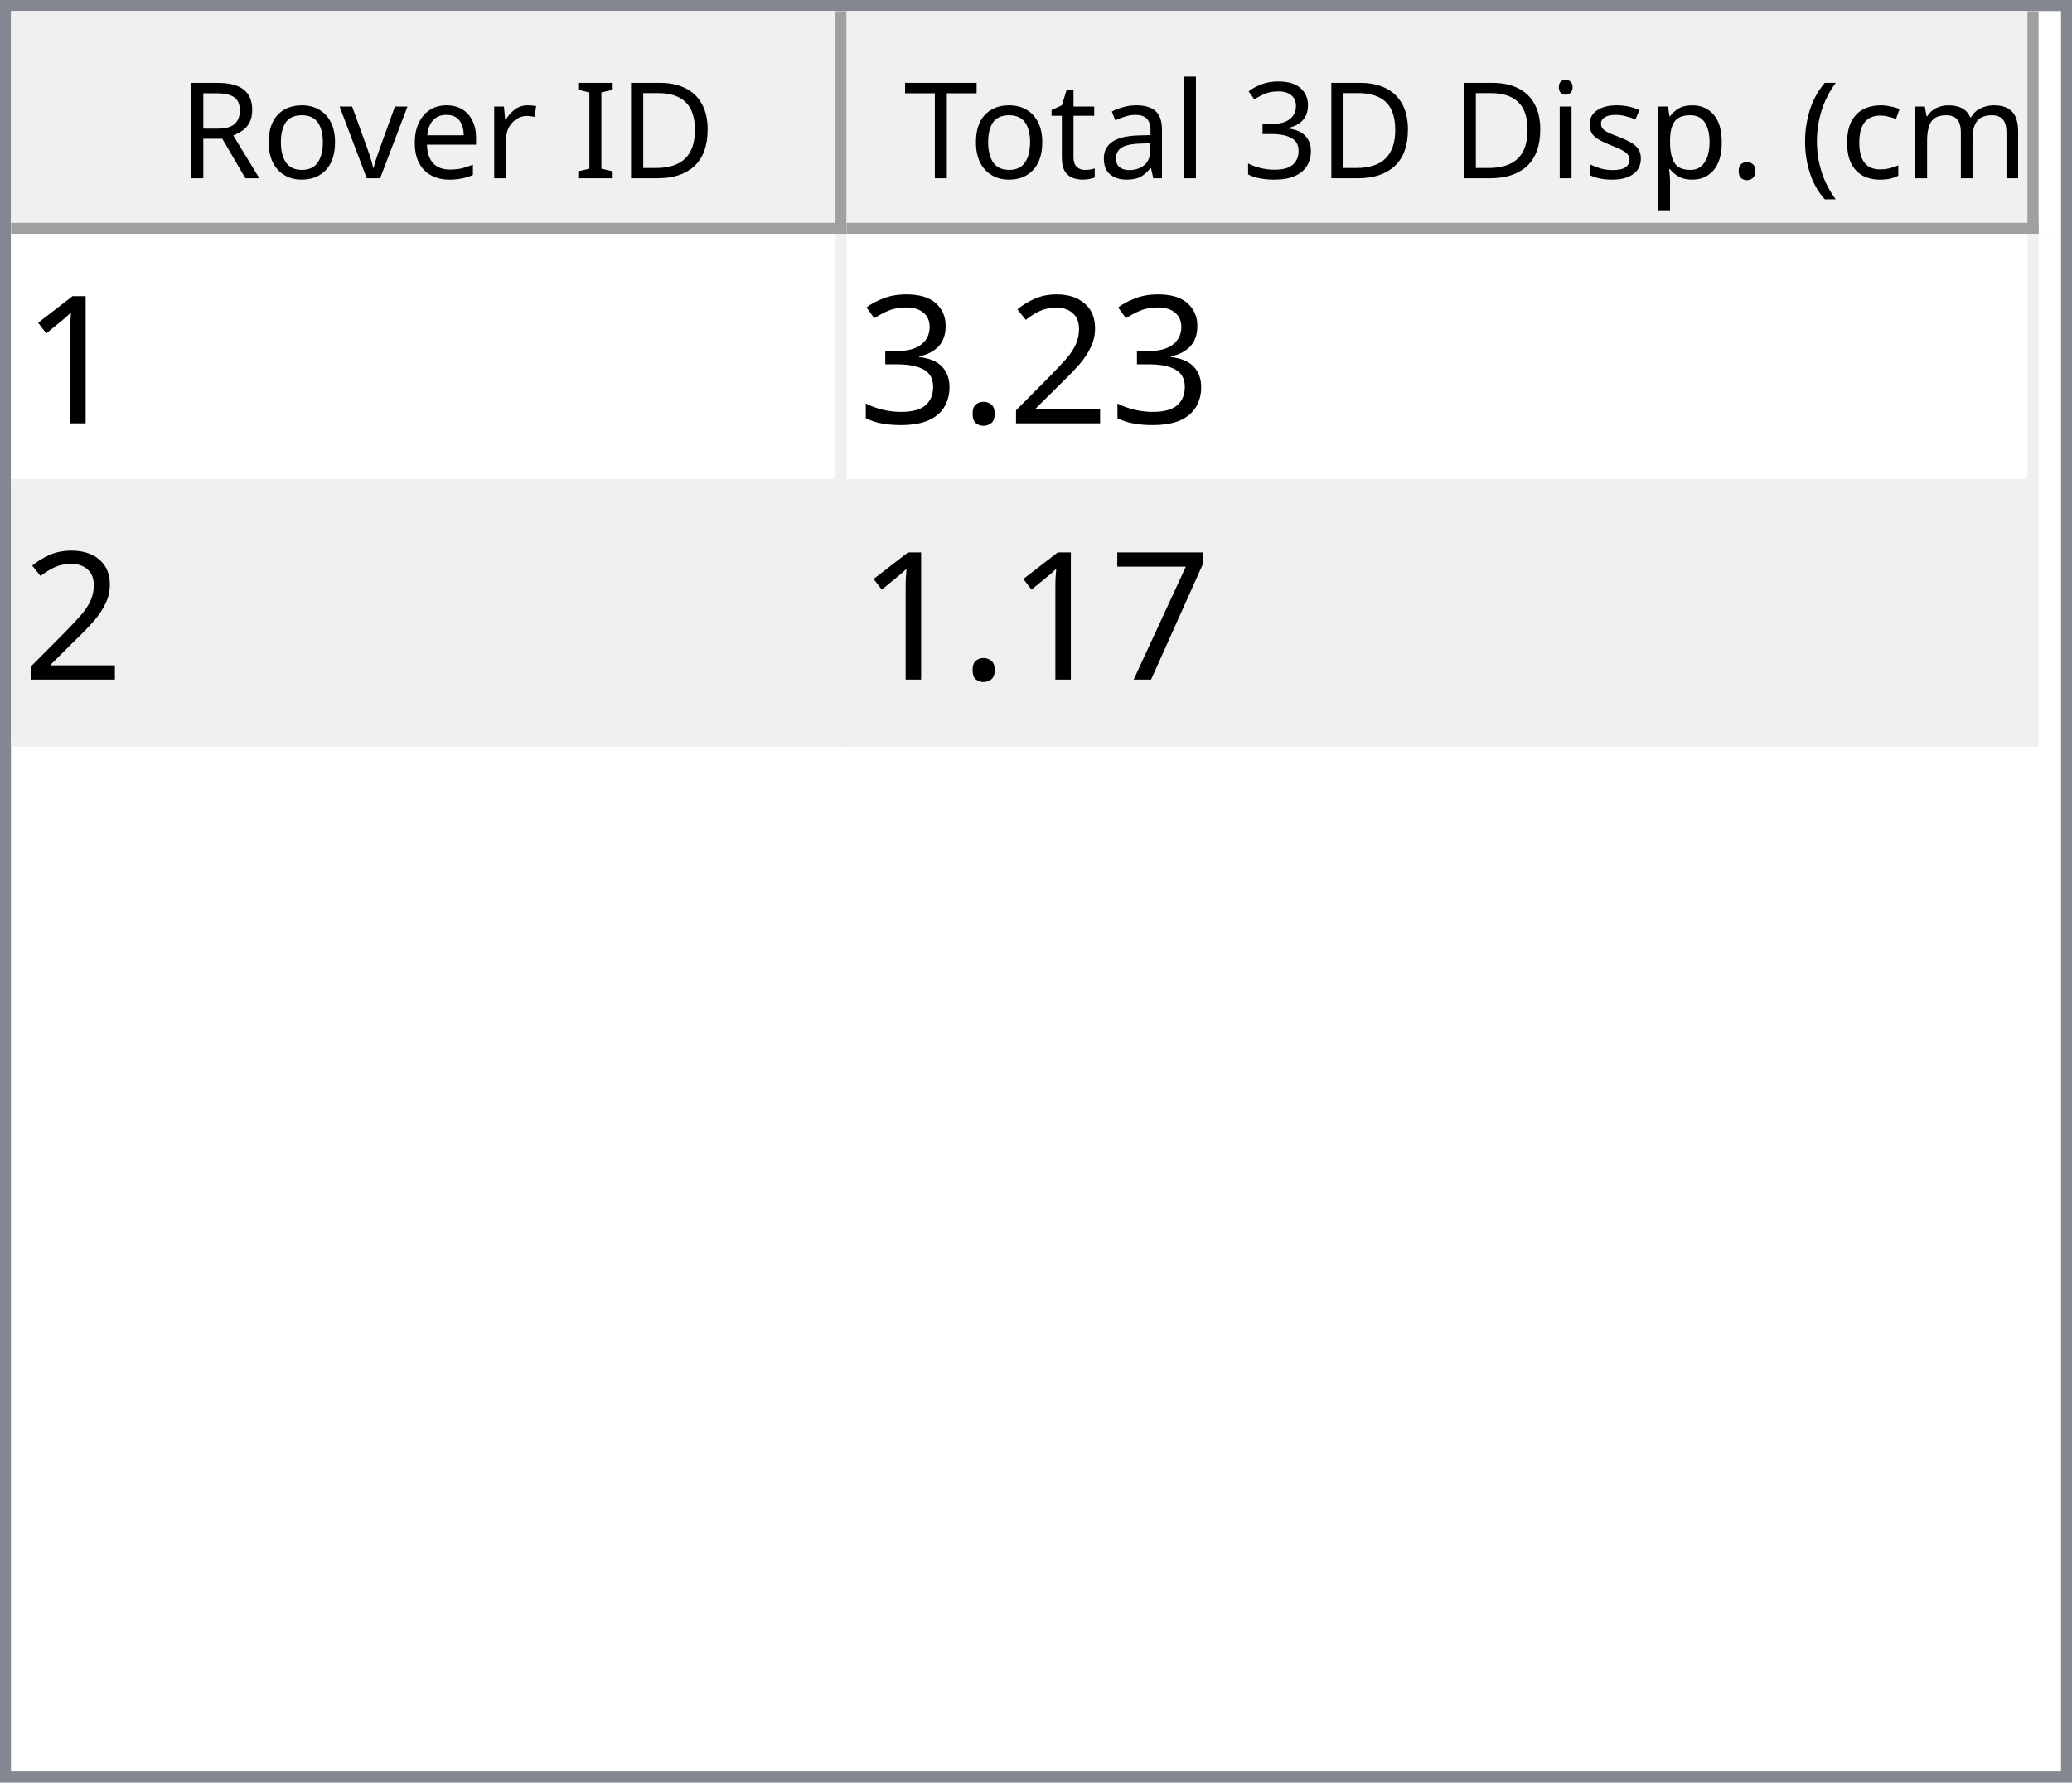
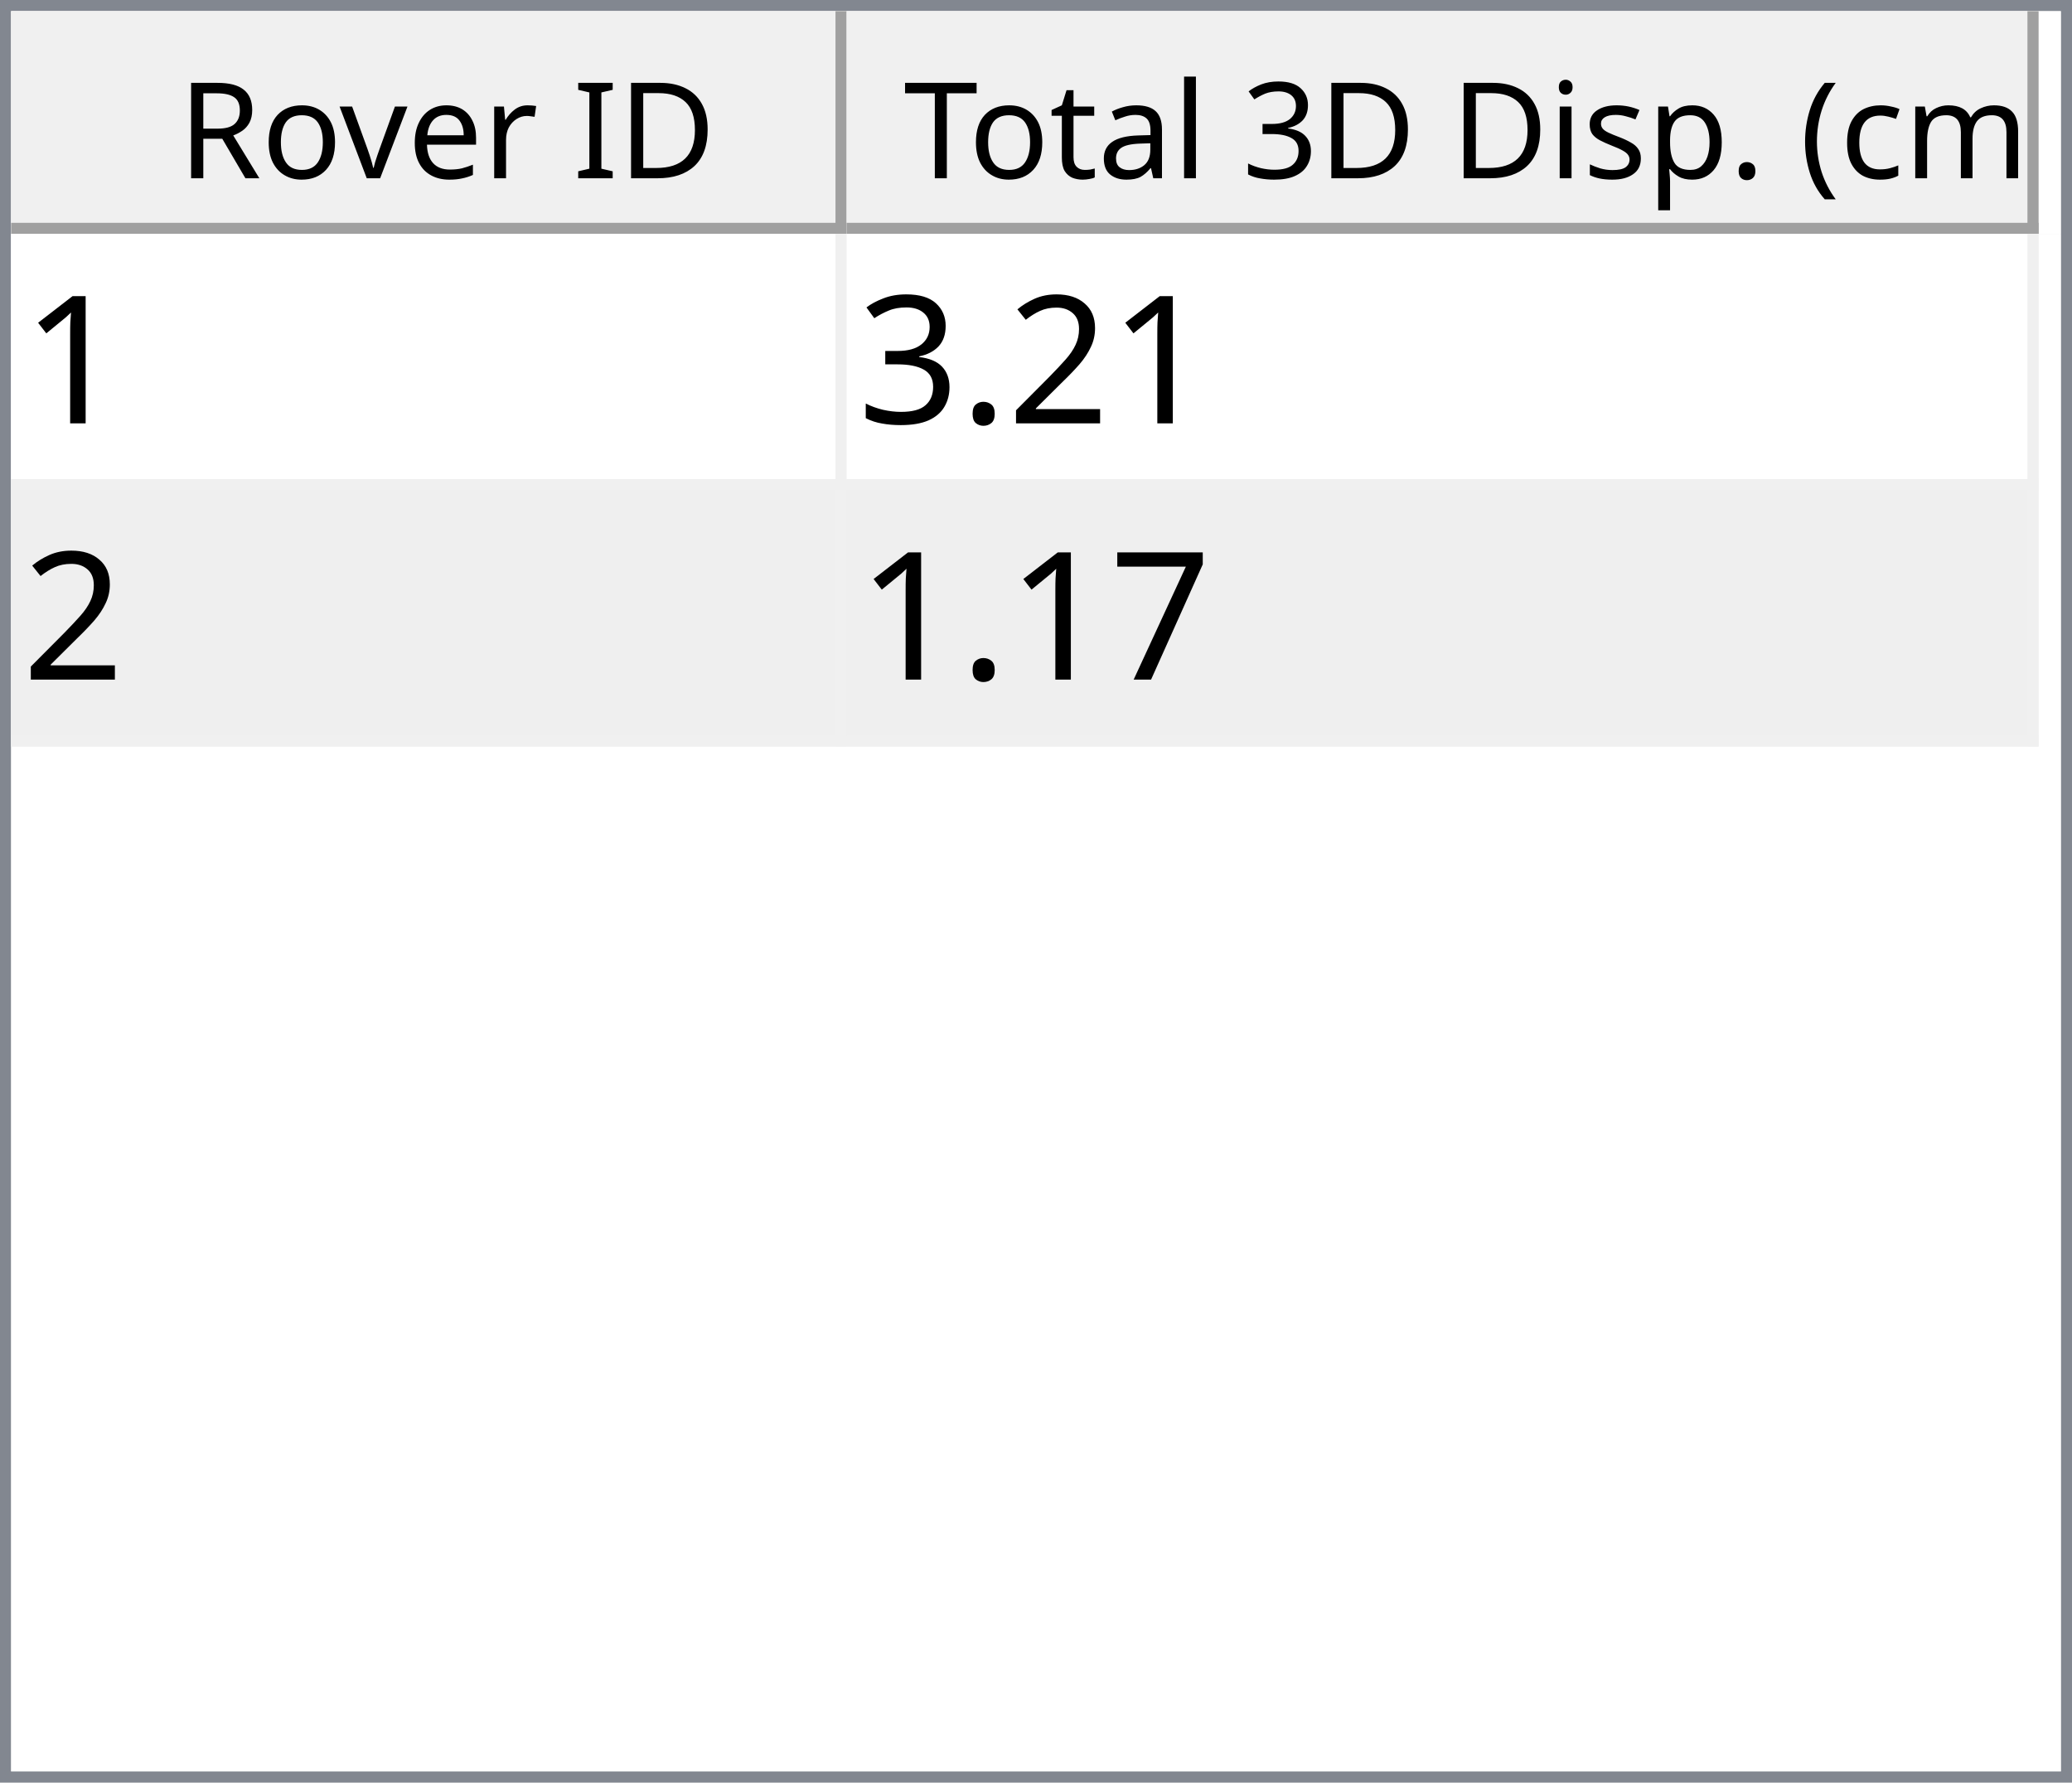
<svg xmlns="http://www.w3.org/2000/svg" style="fill-opacity:1; color-rendering:auto; color-interpolation:auto; text-rendering:auto; stroke:black; stroke-linecap:square; stroke-miterlimit:10; shape-rendering:auto; stroke-opacity:1; fill:black; stroke-dasharray:none; font-weight:normal; stroke-width:1; font-family:'Dialog'; font-style:normal; stroke-linejoin:miter; font-size:12px; stroke-dashoffset:0; image-rendering:auto;" width="186" height="160">
  <defs id="genericDefs" />
  <g>
    <defs id="defs1">
      <clipPath clipPathUnits="userSpaceOnUse" id="clipPath1">
        <path d="M0 0 L186 0 L186 160 L0 160 L0 0 Z" />
      </clipPath>
      <clipPath clipPathUnits="userSpaceOnUse" id="clipPath2">
        <path d="M0 0 L0 160 L186 160 L186 0 Z" />
      </clipPath>
      <clipPath clipPathUnits="userSpaceOnUse" id="clipPath3">
        <path d="M0 0 L0 20 L184 20 L184 0 Z" />
      </clipPath>
      <clipPath clipPathUnits="userSpaceOnUse" id="clipPath4">
        <path d="M0 0 L0 20 L75 20 L75 0 Z" />
      </clipPath>
      <clipPath clipPathUnits="userSpaceOnUse" id="clipPath5">
        <path d="M1 1 L1 19 L74 19 L74 1 Z" />
      </clipPath>
      <clipPath clipPathUnits="userSpaceOnUse" id="clipPath6">
        <path d="M0 0 L0 18 L73 18 L73 0 Z" />
      </clipPath>
      <clipPath clipPathUnits="userSpaceOnUse" id="clipPath7">
        <path d="M-0.5 -0.5 L-0.5 19.5 L74.5 19.5 L74.5 -0.5 Z" />
      </clipPath>
      <clipPath clipPathUnits="userSpaceOnUse" id="clipPath8">
        <path d="M0 0 L0 20 L107 20 L107 0 Z" />
      </clipPath>
      <clipPath clipPathUnits="userSpaceOnUse" id="clipPath9">
        <path d="M1 1 L1 19 L106 19 L106 1 Z" />
      </clipPath>
      <clipPath clipPathUnits="userSpaceOnUse" id="clipPath10">
        <path d="M0 0 L0 18 L105 18 L105 0 Z" />
      </clipPath>
      <clipPath clipPathUnits="userSpaceOnUse" id="clipPath11">
        <path d="M-0.5 -0.5 L-0.5 19.5 L106.5 19.5 L106.5 -0.5 Z" />
      </clipPath>
      <clipPath clipPathUnits="userSpaceOnUse" id="clipPath12">
        <path d="M0 0 L0 138 L184 138 L184 0 Z" />
      </clipPath>
      <clipPath clipPathUnits="userSpaceOnUse" id="clipPath13">
        <path d="M0 0 L0 46 L182 46 L182 0 Z" />
      </clipPath>
      <clipPath clipPathUnits="userSpaceOnUse" id="clipPath14">
        <path d="M-0.5 -0.5 L-0.5 45.5 L181.5 45.5 L181.5 -0.5 Z" />
      </clipPath>
      <clipPath clipPathUnits="userSpaceOnUse" id="clipPath15">
        <path d="M0 0 L0 22 L74 22 L74 0 Z" />
      </clipPath>
      <clipPath clipPathUnits="userSpaceOnUse" id="clipPath16">
        <path d="M0 0 L0 22 L106 22 L106 0 Z" />
      </clipPath>
      <font horiz-adv-x="64.551" id="font1">
        <font-face ascent="107.91" descent="25.098" units-per-em="100" style="font-style:normal; font-family:Segoe UI; font-weight:normal;" />
        <missing-glyph horiz-adv-x="64.551" d="M8.109 0 L8.109 68.266 L56.453 68.266 L56.453 0 L8.109 0 ZM15.328 7.234 L49.219 7.234 L49.219 61.031 L15.328 61.031 L15.328 7.234 Z" />
        <glyph unicode="D" horiz-adv-x="70.117" d="M9.188 0 L9.188 70.016 L28.516 70.016 Q65.531 70.016 65.531 35.891 Q65.531 19.672 55.25 9.836 Q44.969 0 27.734 0 L9.188 0 ZM17.391 62.594 L17.391 7.422 L27.828 7.422 Q41.609 7.422 49.273 14.797 Q56.938 22.172 56.938 35.688 Q56.938 62.594 28.328 62.594 L17.391 62.594 Z" />
        <glyph unicode="I" horiz-adv-x="26.611" d="M17.391 0 L9.188 0 L9.188 70.016 L17.391 70.016 L17.391 0 Z" />
        <glyph unicode=" " horiz-adv-x="27.393" d="" />
        <glyph unicode="r" horiz-adv-x="34.766" d="M34.188 41.891 Q32.078 43.5 28.125 43.5 Q23 43.5 19.555 38.672 Q16.109 33.844 16.109 25.484 L16.109 0 L8.109 0 L8.109 50 L16.109 50 L16.109 39.703 L16.312 39.703 Q18.016 44.969 21.531 47.922 Q25.047 50.875 29.391 50.875 Q32.516 50.875 34.188 50.203 L34.188 41.891 Z" />
        <glyph unicode="e" horiz-adv-x="52.295" d="M48.297 23 L12.984 23 Q13.188 14.656 17.484 10.109 Q21.781 5.562 29.297 5.562 Q37.75 5.562 44.828 11.141 L44.828 3.609 Q38.234 -1.172 27.391 -1.172 Q16.797 -1.172 10.742 5.641 Q4.688 12.453 4.688 24.812 Q4.688 36.469 11.305 43.82 Q17.922 51.172 27.734 51.172 Q37.547 51.172 42.922 44.828 Q48.297 38.484 48.297 27.203 L48.297 23 ZM40.094 29.781 Q40.047 36.719 36.75 40.578 Q33.453 44.438 27.594 44.438 Q21.922 44.438 17.969 40.383 Q14.016 36.328 13.094 29.781 L40.094 29.781 Z" />
        <glyph unicode="v" horiz-adv-x="47.9" d="M47.406 50 L27.484 0 L19.625 0 L0.688 50 L9.469 50 L22.172 13.672 Q23.578 9.672 23.922 6.688 L24.125 6.688 Q24.609 10.453 25.688 13.484 L38.969 50 L47.406 50 Z" />
        <glyph unicode="o" horiz-adv-x="58.594" d="M29 -1.172 Q17.922 -1.172 11.305 5.836 Q4.688 12.844 4.688 24.422 Q4.688 37.016 11.57 44.094 Q18.453 51.172 30.172 51.172 Q41.359 51.172 47.633 44.289 Q53.906 37.406 53.906 25.203 Q53.906 13.234 47.141 6.031 Q40.375 -1.172 29 -1.172 ZM29.594 44.438 Q21.875 44.438 17.383 39.188 Q12.891 33.938 12.891 24.703 Q12.891 15.828 17.43 10.695 Q21.969 5.562 29.594 5.562 Q37.359 5.562 41.531 10.594 Q45.703 15.625 45.703 24.906 Q45.703 34.281 41.531 39.359 Q37.359 44.438 29.594 44.438 Z" />
        <glyph unicode="R" horiz-adv-x="59.814" d="M59.375 0 L49.609 0 L37.891 19.625 Q36.281 22.359 34.766 24.289 Q33.25 26.219 31.664 27.438 Q30.078 28.656 28.25 29.219 Q26.422 29.781 24.125 29.781 L17.391 29.781 L17.391 0 L9.188 0 L9.188 70.016 L30.078 70.016 Q34.672 70.016 38.555 68.867 Q42.438 67.719 45.289 65.375 Q48.141 63.031 49.758 59.547 Q51.375 56.062 51.375 51.375 Q51.375 47.703 50.273 44.656 Q49.172 41.609 47.148 39.211 Q45.125 36.812 42.266 35.133 Q39.406 33.453 35.844 32.516 L35.844 32.328 Q37.594 31.547 38.891 30.547 Q40.188 29.547 41.359 28.18 Q42.531 26.812 43.68 25.078 Q44.828 23.344 46.234 21.047 L59.375 0 ZM17.391 62.594 L17.391 37.203 L28.516 37.203 Q31.594 37.203 34.203 38.133 Q36.812 39.062 38.719 40.797 Q40.625 42.531 41.703 45.047 Q42.781 47.562 42.781 50.688 Q42.781 56.297 39.141 59.445 Q35.5 62.594 28.609 62.594 L17.391 62.594 Z" />
        <glyph unicode=")" horiz-adv-x="30.176" d="M8.297 -15.922 L1.172 -15.922 Q16.406 2.344 16.406 26.812 Q16.406 51.469 1.078 70.016 L8.297 70.016 Q23.531 52.156 23.531 26.703 Q23.531 1.375 8.297 -15.922 Z" />
        <glyph unicode="m" horiz-adv-x="86.133" d="M79.109 0 L71.094 0 L71.094 28.719 Q71.094 37.016 68.531 40.727 Q65.969 44.438 59.906 44.438 Q54.781 44.438 51.195 39.75 Q47.609 35.062 47.609 28.516 L47.609 0 L39.594 0 L39.594 29.688 Q39.594 44.438 28.219 44.438 Q22.953 44.438 19.531 40.016 Q16.109 35.594 16.109 28.516 L16.109 0 L8.109 0 L8.109 50 L16.109 50 L16.109 42.094 L16.312 42.094 Q21.625 51.172 31.844 51.172 Q36.969 51.172 40.773 48.312 Q44.578 45.453 46 40.828 Q51.562 51.172 62.594 51.172 Q79.109 51.172 79.109 30.812 L79.109 0 Z" />
        <glyph unicode="c" horiz-adv-x="46.191" d="M42.188 2.297 Q36.422 -1.172 28.516 -1.172 Q17.828 -1.172 11.258 5.789 Q4.688 12.75 4.688 23.828 Q4.688 36.188 11.766 43.68 Q18.844 51.172 30.672 51.172 Q37.25 51.172 42.281 48.734 L42.281 40.531 Q36.719 44.438 30.375 44.438 Q22.703 44.438 17.797 38.945 Q12.891 33.453 12.891 24.516 Q12.891 15.719 17.508 10.641 Q22.125 5.562 29.891 5.562 Q36.422 5.562 42.188 9.906 L42.188 2.297 Z" />
        <glyph unicode="(" horiz-adv-x="30.176" d="M29.109 -15.922 L21.969 -15.922 Q6.844 1.375 6.844 26.703 Q6.844 52.156 21.969 70.016 L29.203 70.016 Q13.875 51.469 13.875 26.812 Q13.875 2.344 29.109 -15.922 Z" />
        <glyph unicode="." horiz-adv-x="21.68" d="M10.891 -1.078 Q8.641 -1.078 7.055 0.539 Q5.469 2.156 5.469 4.391 Q5.469 6.641 7.055 8.273 Q8.641 9.906 10.891 9.906 Q13.188 9.906 14.797 8.273 Q16.406 6.641 16.406 4.391 Q16.406 2.156 14.797 0.539 Q13.188 -1.078 10.891 -1.078 Z" />
        <glyph unicode="p" horiz-adv-x="58.789" d="M16.312 7.234 L16.109 7.234 L16.109 -23 L8.109 -23 L8.109 50 L16.109 50 L16.109 41.219 L16.312 41.219 Q22.219 51.172 33.594 51.172 Q43.266 51.172 48.688 44.461 Q54.109 37.75 54.109 26.469 Q54.109 13.922 48 6.375 Q41.891 -1.172 31.297 -1.172 Q21.578 -1.172 16.312 7.234 ZM16.109 27.391 L16.109 20.406 Q16.109 14.203 20.141 9.883 Q24.172 5.562 30.375 5.562 Q37.641 5.562 41.773 11.133 Q45.906 16.703 45.906 26.609 Q45.906 34.969 42.047 39.703 Q38.188 44.438 31.594 44.438 Q24.609 44.438 20.359 39.578 Q16.109 34.719 16.109 27.391 Z" />
        <glyph unicode="s" horiz-adv-x="42.432" d="M5.078 1.812 L5.078 10.406 Q11.625 5.562 19.484 5.562 Q30.031 5.562 30.031 12.594 Q30.031 14.594 29.125 15.992 Q28.219 17.391 26.68 18.461 Q25.141 19.531 23.07 20.383 Q21 21.234 18.609 22.172 Q15.281 23.484 12.766 24.828 Q10.25 26.172 8.57 27.859 Q6.891 29.547 6.031 31.695 Q5.172 33.844 5.172 36.719 Q5.172 40.234 6.789 42.945 Q8.406 45.656 11.086 47.484 Q13.766 49.312 17.211 50.242 Q20.656 51.172 24.312 51.172 Q30.812 51.172 35.938 48.922 L35.938 40.828 Q30.422 44.438 23.25 44.438 Q21 44.438 19.195 43.922 Q17.391 43.406 16.094 42.477 Q14.797 41.547 14.086 40.258 Q13.375 38.969 13.375 37.406 Q13.375 35.453 14.086 34.133 Q14.797 32.812 16.164 31.789 Q17.531 30.766 19.484 29.938 Q21.438 29.109 23.922 28.125 Q27.25 26.859 29.883 25.516 Q32.516 24.172 34.375 22.484 Q36.234 20.797 37.234 18.602 Q38.234 16.406 38.234 13.375 Q38.234 9.672 36.602 6.938 Q34.969 4.203 32.234 2.398 Q29.5 0.594 25.93 -0.289 Q22.359 -1.172 18.453 -1.172 Q10.75 -1.172 5.078 1.812 Z" />
        <glyph unicode="i" horiz-adv-x="24.219" d="M12.203 62.703 Q10.062 62.703 8.547 64.164 Q7.031 65.625 7.031 67.875 Q7.031 70.125 8.547 71.609 Q10.062 73.094 12.203 73.094 Q14.406 73.094 15.945 71.609 Q17.484 70.125 17.484 67.875 Q17.484 65.719 15.945 64.211 Q14.406 62.703 12.203 62.703 ZM16.109 0 L8.109 0 L8.109 50 L16.109 50 L16.109 0 Z" />
        <glyph unicode="3" horiz-adv-x="53.906" d="M46.531 19.828 Q46.531 15.094 44.75 11.211 Q42.969 7.328 39.719 4.57 Q36.469 1.812 31.93 0.297 Q27.391 -1.219 21.922 -1.219 Q11.922 -1.219 6 2.594 L6 11.188 Q13.094 5.609 22.219 5.609 Q25.875 5.609 28.828 6.539 Q31.781 7.469 33.906 9.227 Q36.031 10.984 37.18 13.477 Q38.328 15.969 38.328 19.094 Q38.328 32.812 18.797 32.812 L12.984 32.812 L12.984 39.594 L18.5 39.594 Q35.797 39.594 35.797 52.484 Q35.797 64.406 22.609 64.406 Q15.188 64.406 8.688 59.422 L8.688 67.188 Q15.375 71.188 24.609 71.188 Q29 71.188 32.57 69.969 Q36.141 68.75 38.68 66.555 Q41.219 64.359 42.609 61.281 Q44 58.203 44 54.5 Q44 40.672 30.031 36.719 L30.031 36.531 Q33.594 36.141 36.625 34.797 Q39.656 33.453 41.852 31.305 Q44.047 29.156 45.289 26.25 Q46.531 23.344 46.531 19.828 Z" />
        <glyph unicode="l" horiz-adv-x="24.219" d="M16.109 0 L8.109 0 L8.109 74.031 L16.109 74.031 L16.109 0 Z" />
        <glyph unicode="a" horiz-adv-x="50.879" d="M43.891 0 L35.891 0 L35.891 7.812 L35.688 7.812 Q30.469 -1.172 20.312 -1.172 Q12.844 -1.172 8.617 2.781 Q4.391 6.734 4.391 13.281 Q4.391 27.297 20.906 29.594 L35.891 31.688 Q35.891 44.438 25.594 44.438 Q16.547 44.438 9.281 38.281 L9.281 46.484 Q16.656 51.172 26.266 51.172 Q43.891 51.172 43.891 32.516 L43.891 0 ZM35.891 25.297 L23.828 23.641 Q18.266 22.859 15.43 20.875 Q12.594 18.891 12.594 13.875 Q12.594 10.203 15.211 7.883 Q17.828 5.562 22.172 5.562 Q28.125 5.562 32.008 9.742 Q35.891 13.922 35.891 20.312 L35.891 25.297 Z" />
        <glyph unicode="t" horiz-adv-x="33.887" d="M31.297 0.484 Q28.469 -1.078 23.828 -1.078 Q10.688 -1.078 10.688 13.578 L10.688 43.172 L2.094 43.172 L2.094 50 L10.688 50 L10.688 62.203 L18.703 64.797 L18.703 50 L31.297 50 L31.297 43.172 L18.703 43.172 L18.703 14.984 Q18.703 9.969 20.414 7.82 Q22.125 5.672 26.078 5.672 Q29.109 5.672 31.297 7.328 L31.297 0.484 Z" />
        <glyph unicode="T" horiz-adv-x="52.393" d="M50.594 62.594 L30.375 62.594 L30.375 0 L22.172 0 L22.172 62.594 L2 62.594 L2 70.016 L50.594 70.016 L50.594 62.594 Z" />
      </font>
      <font horiz-adv-x="75.0" id="font2">
        <font-face ascent="100.537" descent="21.973" units-per-em="100" style="font-style:normal; font-family:sans-serif; font-weight:normal;" />
        <missing-glyph horiz-adv-x="75.0" d="M12.5 0 L12.5 62.5 L62.5 62.5 L62.5 0 L12.5 0 ZM14.062 1.562 L60.938 1.562 L60.938 60.938 L14.062 60.938 L14.062 1.562 Z" />
        <glyph unicode="1" horiz-adv-x="55.615" d="M37.25 0 L28.469 0 L28.469 56 Q25.297 52.984 20.141 49.953 Q14.984 46.922 10.891 45.406 L10.891 53.906 Q18.266 57.375 23.781 62.305 Q29.297 67.234 31.594 71.875 L37.25 71.875 L37.25 0 Z" />
        <glyph unicode="2" horiz-adv-x="55.615" d="M50.344 8.453 L50.344 0 L3.031 0 Q2.938 3.172 4.047 6.109 Q5.859 10.938 9.836 15.625 Q13.812 20.312 21.344 26.469 Q33.016 36.031 37.117 41.625 Q41.219 47.219 41.219 52.203 Q41.219 57.422 37.477 61.008 Q33.734 64.594 27.734 64.594 Q21.391 64.594 17.578 60.789 Q13.766 56.984 13.719 50.25 L4.688 51.172 Q5.609 61.281 11.664 66.578 Q17.719 71.875 27.938 71.875 Q38.234 71.875 44.242 66.164 Q50.25 60.453 50.25 52 Q50.25 47.703 48.492 43.555 Q46.734 39.406 42.656 34.812 Q38.578 30.219 29.109 22.219 Q21.188 15.578 18.945 13.211 Q16.703 10.844 15.234 8.453 L50.344 8.453 Z" />
        <glyph unicode="." horiz-adv-x="27.783" d="M9.078 0 L9.078 10.016 L19.094 10.016 L19.094 0 L9.078 0 Z" />
        <glyph unicode="3" horiz-adv-x="55.615" d="M4.203 18.891 L12.984 20.062 Q14.5 12.594 18.141 9.297 Q21.781 6 27 6 Q33.203 6 37.477 10.297 Q41.75 14.594 41.75 20.953 Q41.75 27 37.797 30.93 Q33.844 34.859 27.734 34.859 Q25.25 34.859 21.531 33.891 L22.516 41.609 Q23.391 41.5 23.922 41.5 Q29.547 41.5 34.039 44.43 Q38.531 47.359 38.531 53.469 Q38.531 58.297 35.258 61.477 Q31.984 64.656 26.812 64.656 Q21.688 64.656 18.266 61.43 Q14.844 58.203 13.875 51.766 L5.078 53.328 Q6.688 62.156 12.398 67.016 Q18.109 71.875 26.609 71.875 Q32.469 71.875 37.398 69.359 Q42.328 66.844 44.945 62.5 Q47.562 58.156 47.562 53.266 Q47.562 48.641 45.07 44.828 Q42.578 41.016 37.703 38.766 Q44.047 37.312 47.562 32.695 Q51.078 28.078 51.078 21.141 Q51.078 11.766 44.242 5.25 Q37.406 -1.266 26.953 -1.266 Q17.531 -1.266 11.305 4.352 Q5.078 9.969 4.203 18.891 Z" />
        <glyph unicode="7" horiz-adv-x="55.615" d="M4.734 62.203 L4.734 70.656 L51.078 70.656 L51.078 63.812 Q44.234 56.547 37.523 44.484 Q30.812 32.422 27.156 19.672 Q24.516 10.688 23.781 0 L14.75 0 Q14.891 8.453 18.062 20.414 Q21.234 32.375 27.172 43.484 Q33.109 54.594 39.797 62.203 L4.734 62.203 Z" />
      </font>
    </defs>
    <g style="fill:white; stroke:white;">
      <rect x="0" y="0" width="186" style="clip-path:url(#clipPath1); stroke:none;" height="160" />
    </g>
    <g style="fill:white; text-rendering:optimizeSpeed; color-rendering:optimizeSpeed; image-rendering:optimizeSpeed; shape-rendering:crispEdges; stroke:white; color-interpolation:sRGB;">
      <rect x="0" width="186" height="160" y="0" style="stroke:none;" />
      <path style="stroke:none;" d="M0 160 L186 160 L186 0 L0 0 Z" />
    </g>
    <g style="fill:rgb(240,240,240); font-family:'Segoe UI'; stroke:rgb(240,240,240);">
      <rect x="0" y="0" width="186" style="clip-path:url(#clipPath2); stroke:none;" height="160" />
    </g>
    <g style="fill:rgb(130,135,144); font-family:'Segoe UI'; stroke:rgb(130,135,144);">
      <path d="M0 0 L186 0 L186 160 L0 160 L0 0 ZM1 1 L185 1 L185 159 L1 159 L1 1 Z" style="fill-rule:evenodd; clip-path:url(#clipPath2); stroke:none;" />
    </g>
    <g style="fill:white; font-family:'Segoe UI'; stroke:white;" transform="translate(1,1)">
      <rect x="0" y="0" width="184" style="clip-path:url(#clipPath3); stroke:none;" height="20" />
    </g>
    <g style="fill:rgb(240,240,240); font-family:'Segoe UI'; stroke:rgb(240,240,240);" transform="translate(1,1)">
      <rect x="0" y="0" width="75" style="clip-path:url(#clipPath4); stroke:none;" height="20" />
    </g>
    <g style="font-family:'Segoe UI';" transform="translate(2,2)">
      <text x="14" xml:space="preserve" y="14" style="clip-path:url(#clipPath6); stroke:none;">Rover ID</text>
    </g>
    <g style="fill:rgb(160,160,160); font-family:'Segoe UI'; stroke:rgb(160,160,160); stroke-linejoin:bevel;" transform="translate(1.5,1.5)">
      <line x1="74" x2="74" y1="0" style="fill:none; clip-path:url(#clipPath7);" y2="19" />
    </g>
    <g style="fill:rgb(160,160,160); font-family:'Segoe UI'; stroke:rgb(160,160,160); stroke-linejoin:bevel;" transform="matrix(1,0,0,1,1,1) translate(0.5,0.5)">
      <line x1="0" x2="74" y1="19" style="fill:none; clip-path:url(#clipPath7);" y2="19" />
    </g>
    <g style="fill:rgb(240,240,240); font-family:'Segoe UI'; stroke:rgb(240,240,240);" transform="translate(76,1)">
      <rect x="0" y="0" width="107" style="clip-path:url(#clipPath8); stroke:none;" height="20" />
    </g>
    <g style="font-family:'Segoe UI';" transform="translate(77,2)">
      <text x="1" xml:space="preserve" y="14" style="clip-path:url(#clipPath10); stroke:none;"> Total 3D Disp. (cm)</text>
    </g>
    <g style="fill:rgb(160,160,160); font-family:'Segoe UI'; stroke:rgb(160,160,160); stroke-linejoin:bevel;" transform="translate(76.5,1.5)">
      <line x1="106" x2="106" y1="0" style="fill:none; clip-path:url(#clipPath11);" y2="19" />
    </g>
    <g style="fill:rgb(160,160,160); font-family:'Segoe UI'; stroke:rgb(160,160,160); stroke-linejoin:bevel;" transform="matrix(1,0,0,1,76,1) translate(0.5,0.5)">
      <line x1="0" x2="106" y1="19" style="fill:none; clip-path:url(#clipPath11);" y2="19" />
    </g>
    <g style="fill:white; font-family:'Segoe UI'; stroke:white;" transform="translate(1,21)">
      <rect x="0" y="0" width="184" style="clip-path:url(#clipPath12); stroke:none;" height="138" />
    </g>
    <g style="fill:rgb(240,240,240); font-size:16px; font-family:sans-serif; stroke:rgb(240,240,240);" transform="translate(1,21)">
      <rect x="0" y="0" width="182" style="clip-path:url(#clipPath13); stroke:none;" height="46" />
      <line transform="translate(0.5,0.5)" x1="0" x2="181" y1="22" style="clip-path:url(#clipPath14); fill:none; stroke-linejoin:bevel;" y2="22" />
    </g>
    <g transform="matrix(1,0,0,1,1,21) translate(0.5,0.5)" style="fill:rgb(240,240,240); font-size:16px; font-family:sans-serif; stroke:rgb(240,240,240); stroke-linejoin:bevel;">
      <line x1="0" x2="181" y1="45" style="fill:none; clip-path:url(#clipPath14);" y2="45" />
    </g>
    <g transform="matrix(1,0,0,1,1,21) translate(0.5,0.5)" style="fill:rgb(240,240,240); font-size:16px; font-family:sans-serif; stroke:rgb(240,240,240); stroke-linejoin:bevel;">
      <line x1="74" x2="74" y1="0" style="fill:none; clip-path:url(#clipPath14);" y2="45" />
    </g>
    <g transform="matrix(1,0,0,1,1,21) translate(0.5,0.5)" style="fill:rgb(240,240,240); font-size:16px; font-family:sans-serif; stroke:rgb(240,240,240); stroke-linejoin:bevel;">
      <line x1="181" x2="181" y1="0" style="fill:none; clip-path:url(#clipPath14);" y2="45" />
    </g>
    <g style="fill:white; font-size:16px; font-family:sans-serif; stroke:white;" transform="matrix(1,0,0,1,1,21)">
      <rect x="0" y="0" width="74" style="clip-path:url(#clipPath15); stroke:none;" height="22" />
      <text x="1" y="17" style="fill:black; clip-path:url(#clipPath15); stroke:none;" xml:space="preserve">1</text>
    </g>
    <g style="fill:white; font-size:16px; font-family:sans-serif; stroke:white;" transform="matrix(1,0,0,1,1,21) translate(75,0)">
      <rect x="0" y="0" width="106" style="clip-path:url(#clipPath16); stroke:none;" height="22" />
-       <text x="1" y="17" style="fill:black; clip-path:url(#clipPath16); stroke:none;" xml:space="preserve">3.23</text>
+       <text x="1" y="17" style="fill:black; clip-path:url(#clipPath16); stroke:none;" xml:space="preserve">3.21</text>
    </g>
    <g style="fill:rgb(239,239,239); font-size:16px; font-family:sans-serif; stroke:rgb(239,239,239);" transform="matrix(1,0,0,1,1,21) translate(0,23)">
      <rect x="0" y="0" width="74" style="clip-path:url(#clipPath15); stroke:none;" height="22" />
      <text x="1" y="17" style="fill:black; clip-path:url(#clipPath15); stroke:none;" xml:space="preserve">2</text>
    </g>
    <g style="fill:rgb(239,239,239); font-size:16px; font-family:sans-serif; stroke:rgb(239,239,239);" transform="matrix(1,0,0,1,1,21) translate(75,23)">
      <rect x="0" y="0" width="106" style="clip-path:url(#clipPath16); stroke:none;" height="22" />
      <text x="1" y="17" style="fill:black; clip-path:url(#clipPath16); stroke:none;" xml:space="preserve">1.17</text>
    </g>
  </g>
</svg>
